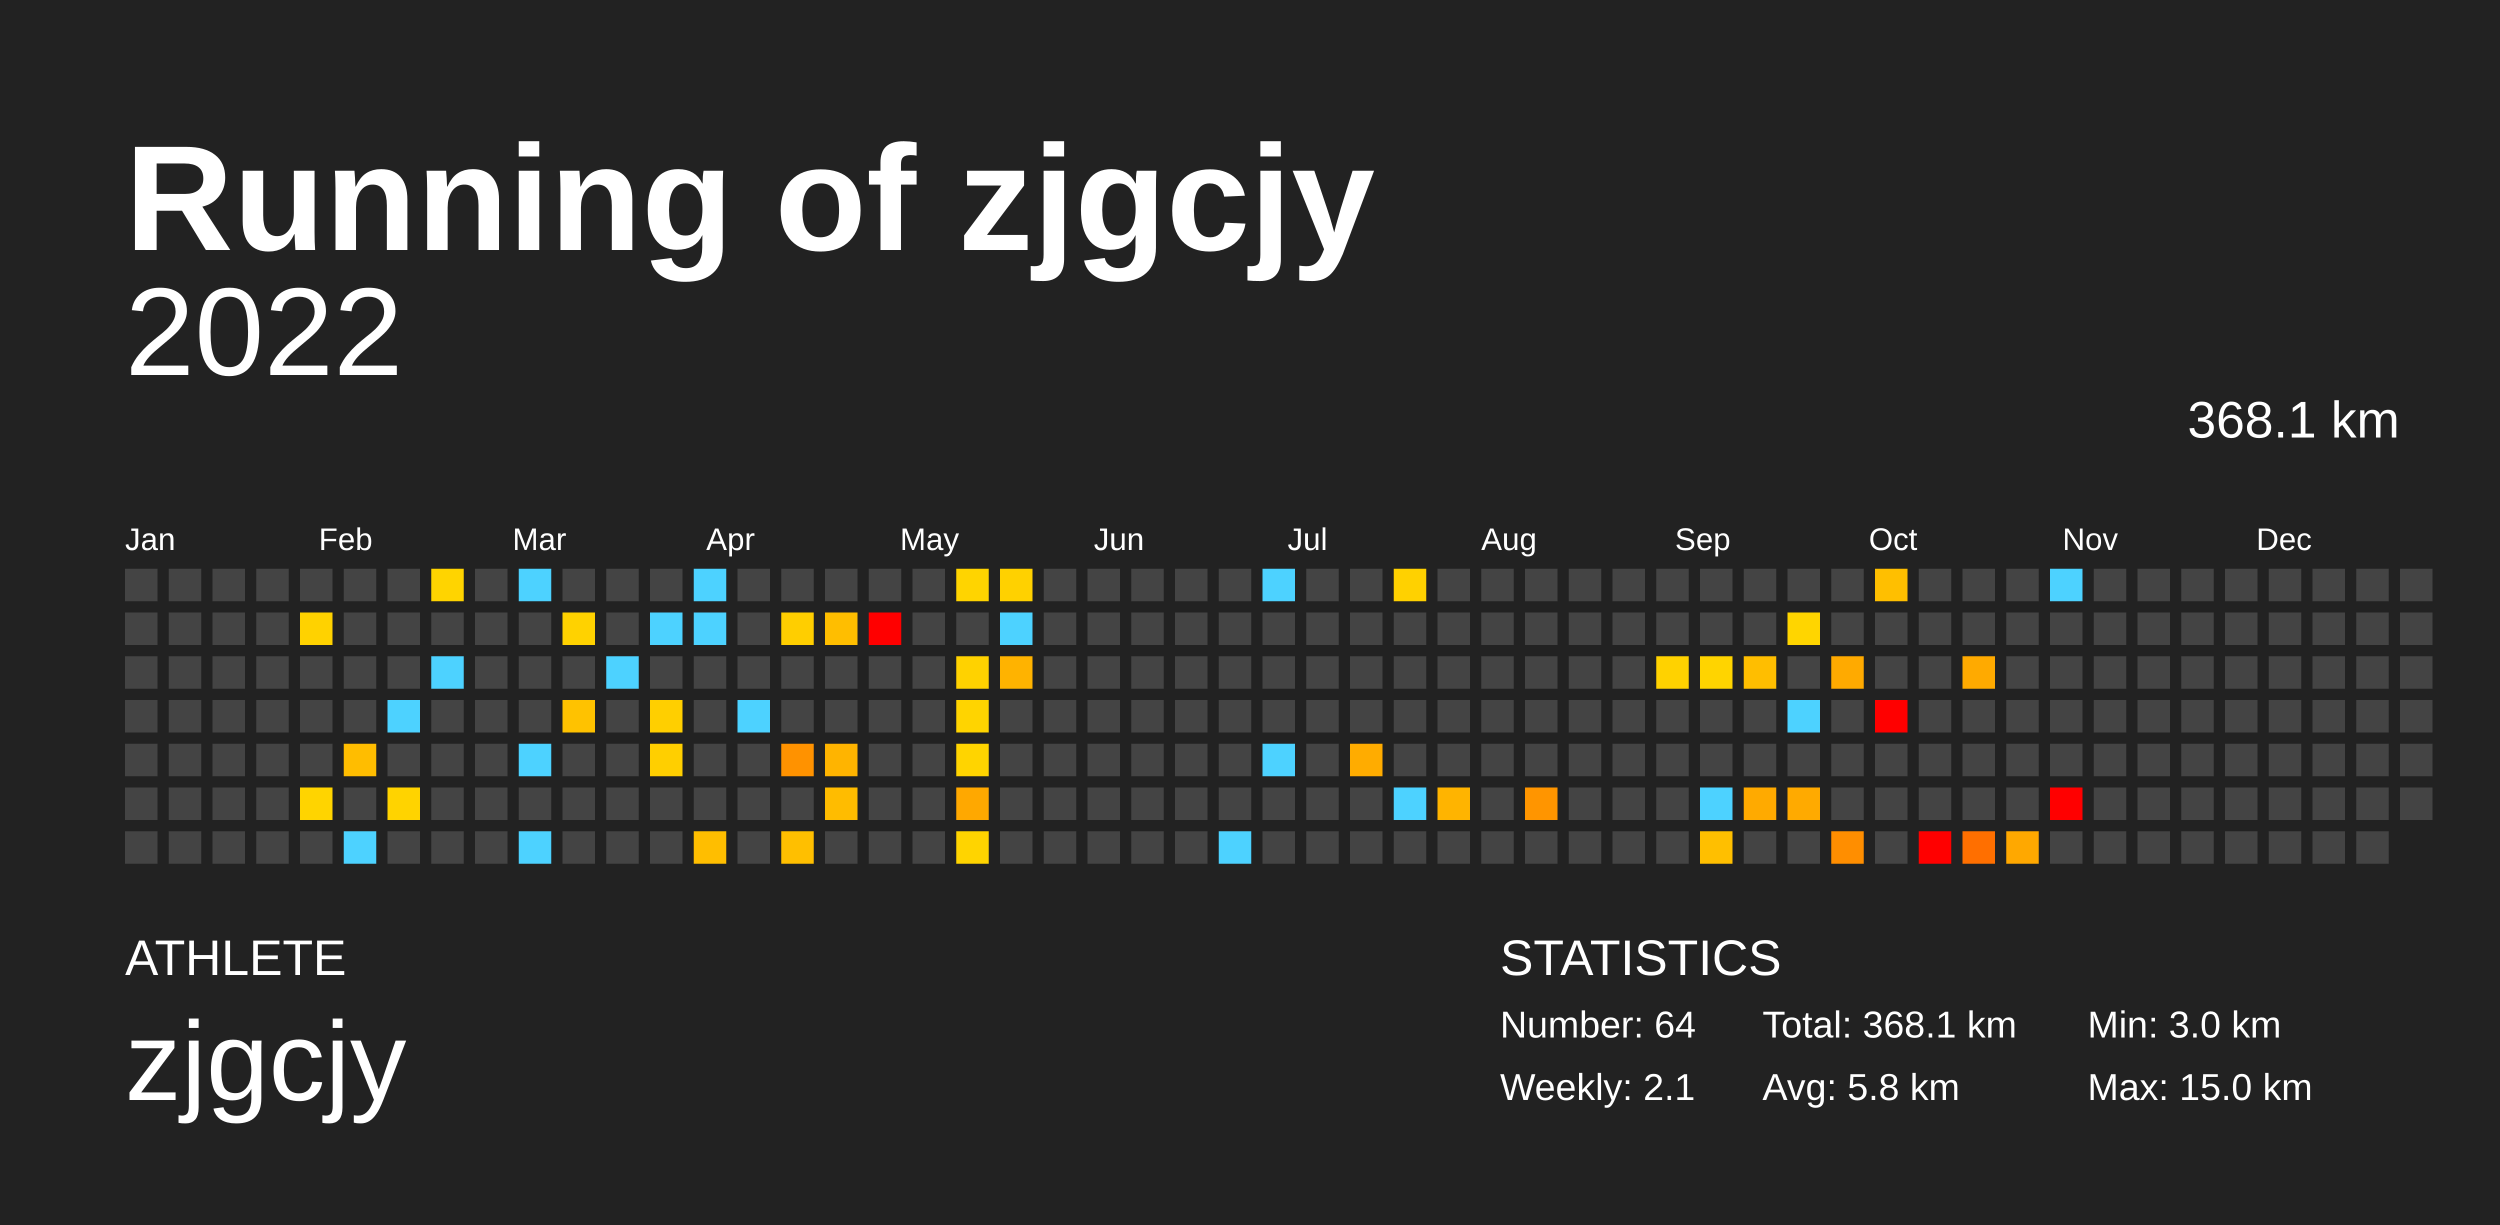
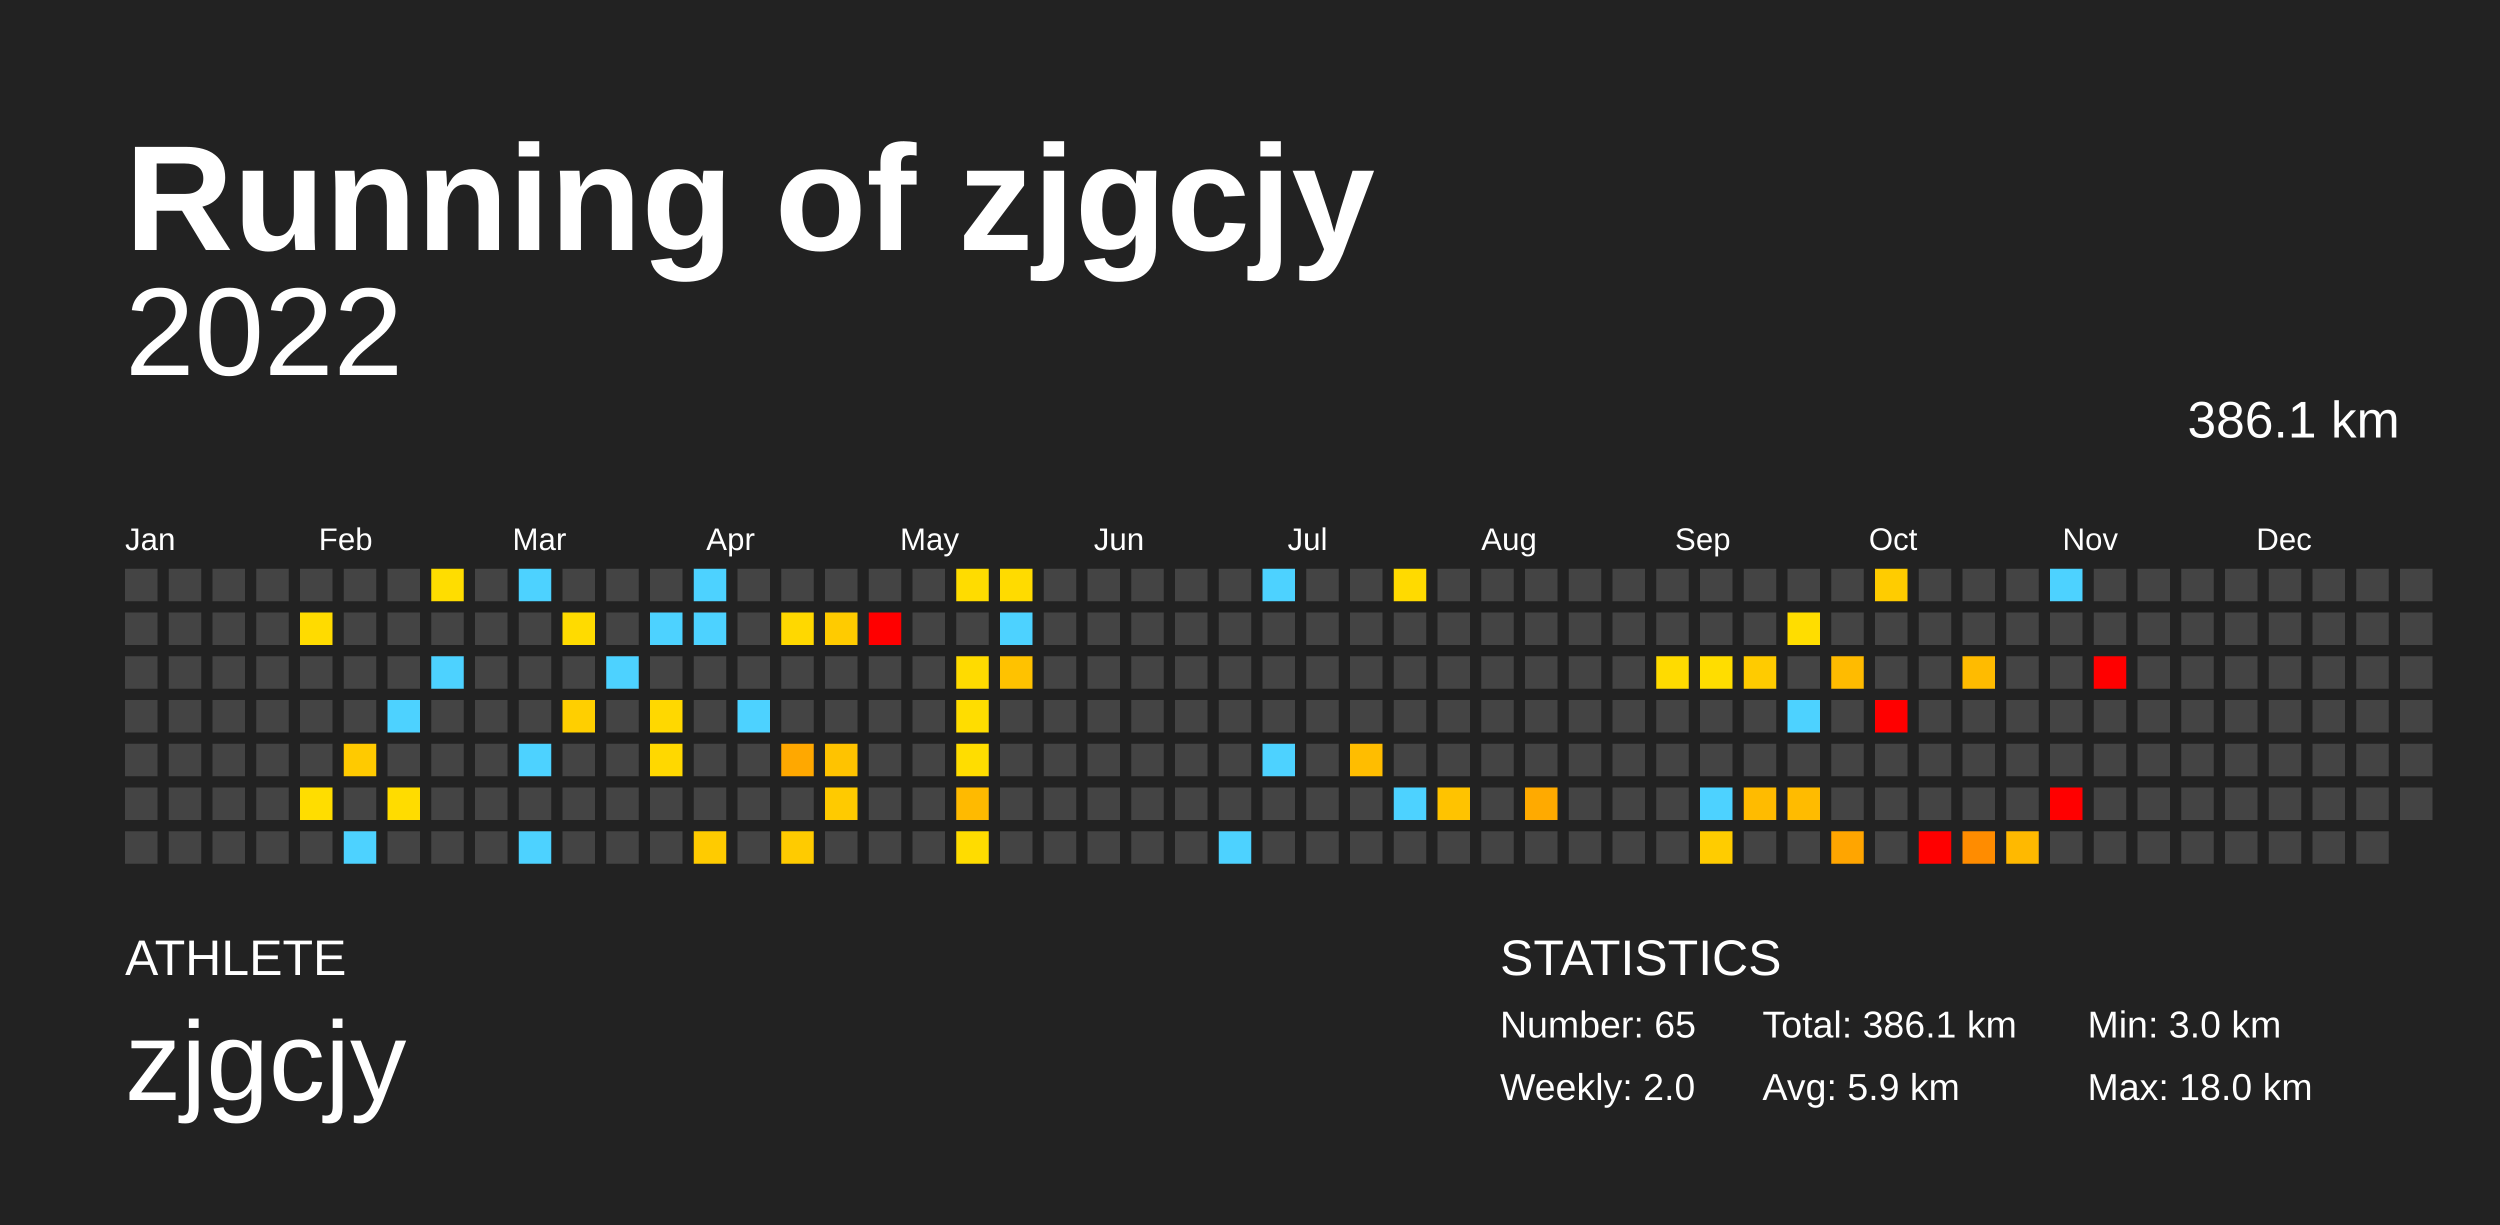
<svg xmlns="http://www.w3.org/2000/svg" baseProfile="full" height="98mm" version="1.1" viewBox="0,0,200,98" width="200mm">
  <defs />
  <rect fill="#222222" height="98" width="200" x="0" y="0" />
  <text fill="#FFFFFF" style="font-size:12px; font-family:Arial; font-weight:bold;" x="10" y="20">Running of zjgcjy</text>
  <text fill="#FFFFFF" style="font-size:4px; font-family:Arial" x="10" y="78">ATHLETE</text>
  <text fill="#FFFFFF" style="font-size:9px; font-family:Arial" x="10" y="88">zjgcjy</text>
  <text fill="#FFFFFF" style="font-size:4px; font-family:Arial" x="120" y="78">STATISTICS</text>
-   <text fill="#FFFFFF" style="font-size:3px; font-family:Arial" x="120" y="83">Number: 64</text>
-   <text fill="#FFFFFF" style="font-size:3px; font-family:Arial" x="120" y="88">Weekly: 2.1</text>
-   <text fill="#FFFFFF" style="font-size:3px; font-family:Arial" x="141" y="83">Total: 368.1 km</text>
-   <text fill="#FFFFFF" style="font-size:3px; font-family:Arial" x="141" y="88">Avg: 5.8 km</text>
+   <text fill="#FFFFFF" style="font-size:3px; font-family:Arial" x="120" y="83">Number: 65</text>
+   <text fill="#FFFFFF" style="font-size:3px; font-family:Arial" x="120" y="88">Weekly: 2.0</text>
+   <text fill="#FFFFFF" style="font-size:3px; font-family:Arial" x="141" y="83">Total: 386.1 km</text>
+   <text fill="#FFFFFF" style="font-size:3px; font-family:Arial" x="141" y="88">Avg: 5.9 km</text>
  <text fill="#FFFFFF" style="font-size:3px; font-family:Arial" x="167" y="83">Min: 3.0 km</text>
-   <text fill="#FFFFFF" style="font-size:3px; font-family:Arial" x="167" y="88">Max: 15.0 km</text>
+   <text fill="#FFFFFF" style="font-size:3px; font-family:Arial" x="167" y="88">Max: 18.0 km</text>
  <text alignment-baseline="hanging" fill="#FFFFFF" style="font-size:10.0px; font-family:Arial;" x="10" y="30">2022</text>
-   <text alignment-baseline="hanging" fill="#FFFFFF" style="font-size:4.125px; font-family:Arial;" x="175" y="35">368.1 km</text>
+   <text alignment-baseline="hanging" fill="#FFFFFF" style="font-size:4.125px; font-family:Arial;" x="175" y="35">386.1 km</text>
  <text fill="#FFFFFF" style="font-size:2.5px; font-family:Arial" x="10.0" y="44">Jan</text>
  <text fill="#FFFFFF" style="font-size:2.5px; font-family:Arial" x="25.5" y="44">Feb</text>
  <text fill="#FFFFFF" style="font-size:2.5px; font-family:Arial" x="41.0" y="44">Mar</text>
  <text fill="#FFFFFF" style="font-size:2.5px; font-family:Arial" x="56.5" y="44">Apr</text>
  <text fill="#FFFFFF" style="font-size:2.5px; font-family:Arial" x="72.0" y="44">May</text>
  <text fill="#FFFFFF" style="font-size:2.5px; font-family:Arial" x="87.5" y="44">Jun</text>
  <text fill="#FFFFFF" style="font-size:2.5px; font-family:Arial" x="103.0" y="44">Jul</text>
  <text fill="#FFFFFF" style="font-size:2.5px; font-family:Arial" x="118.5" y="44">Aug</text>
  <text fill="#FFFFFF" style="font-size:2.5px; font-family:Arial" x="134.0" y="44">Sep</text>
  <text fill="#FFFFFF" style="font-size:2.5px; font-family:Arial" x="149.5" y="44">Oct</text>
  <text fill="#FFFFFF" style="font-size:2.5px; font-family:Arial" x="165.0" y="44">Nov</text>
  <text fill="#FFFFFF" style="font-size:2.5px; font-family:Arial" x="180.5" y="44">Dec</text>
  <rect fill="#444444" height="2.6" width="2.6" x="10.0" y="45.5" />
  <rect fill="#444444" height="2.6" width="2.6" x="10.0" y="49.0" />
  <rect fill="#444444" height="2.6" width="2.6" x="10.0" y="52.5" />
  <rect fill="#444444" height="2.6" width="2.6" x="10.0" y="56.0" />
  <rect fill="#444444" height="2.6" width="2.6" x="10.0" y="59.5" />
  <rect fill="#444444" height="2.6" width="2.6" x="10.0" y="63.0" />
  <rect fill="#444444" height="2.6" width="2.6" x="10.0" y="66.5" />
  <rect fill="#444444" height="2.6" width="2.6" x="13.5" y="45.5" />
  <rect fill="#444444" height="2.6" width="2.6" x="13.5" y="49.0" />
  <rect fill="#444444" height="2.6" width="2.6" x="13.5" y="52.5" />
  <rect fill="#444444" height="2.6" width="2.6" x="13.5" y="56.0" />
  <rect fill="#444444" height="2.6" width="2.6" x="13.5" y="59.5" />
  <rect fill="#444444" height="2.6" width="2.6" x="13.5" y="63.0" />
  <rect fill="#444444" height="2.6" width="2.6" x="13.5" y="66.5" />
  <rect fill="#444444" height="2.6" width="2.6" x="17.0" y="45.5" />
  <rect fill="#444444" height="2.6" width="2.6" x="17.0" y="49.0" />
  <rect fill="#444444" height="2.6" width="2.6" x="17.0" y="52.5" />
  <rect fill="#444444" height="2.6" width="2.6" x="17.0" y="56.0" />
  <rect fill="#444444" height="2.6" width="2.6" x="17.0" y="59.5" />
  <rect fill="#444444" height="2.6" width="2.6" x="17.0" y="63.0" />
  <rect fill="#444444" height="2.6" width="2.6" x="17.0" y="66.5" />
  <rect fill="#444444" height="2.6" width="2.6" x="20.5" y="45.5" />
  <rect fill="#444444" height="2.6" width="2.6" x="20.5" y="49.0" />
  <rect fill="#444444" height="2.6" width="2.6" x="20.5" y="52.5" />
  <rect fill="#444444" height="2.6" width="2.6" x="20.5" y="56.0" />
  <rect fill="#444444" height="2.6" width="2.6" x="20.5" y="59.5" />
  <rect fill="#444444" height="2.6" width="2.6" x="20.5" y="63.0" />
  <rect fill="#444444" height="2.6" width="2.6" x="20.5" y="66.5" />
  <rect fill="#444444" height="2.6" width="2.6" x="24.0" y="45.5" />
-   <rect fill="#ffd200" height="2.6" width="2.6" x="24.0" y="49.0" />
+   <rect fill="#ffdb00" height="2.6" width="2.6" x="24.0" y="49.0" />
  <rect fill="#444444" height="2.6" width="2.6" x="24.0" y="52.5" />
  <rect fill="#444444" height="2.6" width="2.6" x="24.0" y="56.0" />
  <rect fill="#444444" height="2.6" width="2.6" x="24.0" y="59.5" />
-   <rect fill="#ffd400" height="2.6" width="2.6" x="24.0" y="63.0" />
+   <rect fill="#ffdd00" height="2.6" width="2.6" x="24.0" y="63.0" />
  <rect fill="#444444" height="2.6" width="2.6" x="24.0" y="66.5" />
  <rect fill="#444444" height="2.6" width="2.6" x="27.5" y="45.5" />
  <rect fill="#444444" height="2.6" width="2.6" x="27.5" y="49.0" />
  <rect fill="#444444" height="2.6" width="2.6" x="27.5" y="52.5" />
  <rect fill="#444444" height="2.6" width="2.6" x="27.5" y="56.0" />
-   <rect fill="#ffbd00" height="2.6" width="2.6" x="27.5" y="59.5" />
+   <rect fill="#ffca00" height="2.6" width="2.6" x="27.5" y="59.5" />
  <rect fill="#444444" height="2.6" width="2.6" x="27.5" y="63.0" />
  <rect fill="#4dd2ff" height="2.6" width="2.6" x="27.5" y="66.5" />
  <rect fill="#444444" height="2.6" width="2.6" x="31.0" y="45.5" />
  <rect fill="#444444" height="2.6" width="2.6" x="31.0" y="49.0" />
  <rect fill="#444444" height="2.6" width="2.6" x="31.0" y="52.5" />
  <rect fill="#4dd2ff" height="2.6" width="2.6" x="31.0" y="56.0" />
  <rect fill="#444444" height="2.6" width="2.6" x="31.0" y="59.5" />
-   <rect fill="#ffd300" height="2.6" width="2.6" x="31.0" y="63.0" />
+   <rect fill="#ffdc00" height="2.6" width="2.6" x="31.0" y="63.0" />
  <rect fill="#444444" height="2.6" width="2.6" x="31.0" y="66.5" />
-   <rect fill="#ffd400" height="2.6" width="2.6" x="34.5" y="45.5" />
+   <rect fill="#ffdd00" height="2.6" width="2.6" x="34.5" y="45.5" />
  <rect fill="#444444" height="2.6" width="2.6" x="34.5" y="49.0" />
  <rect fill="#4dd2ff" height="2.6" width="2.6" x="34.5" y="52.5" />
  <rect fill="#444444" height="2.6" width="2.6" x="34.5" y="56.0" />
  <rect fill="#444444" height="2.6" width="2.6" x="34.5" y="59.5" />
  <rect fill="#444444" height="2.6" width="2.6" x="34.5" y="63.0" />
  <rect fill="#444444" height="2.6" width="2.6" x="34.5" y="66.5" />
  <rect fill="#444444" height="2.6" width="2.6" x="38.0" y="45.5" />
  <rect fill="#444444" height="2.6" width="2.6" x="38.0" y="49.0" />
  <rect fill="#444444" height="2.6" width="2.6" x="38.0" y="52.5" />
  <rect fill="#444444" height="2.6" width="2.6" x="38.0" y="56.0" />
  <rect fill="#444444" height="2.6" width="2.6" x="38.0" y="59.5" />
  <rect fill="#444444" height="2.6" width="2.6" x="38.0" y="63.0" />
  <rect fill="#444444" height="2.6" width="2.6" x="38.0" y="66.5" />
  <rect fill="#4dd2ff" height="2.6" width="2.6" x="41.5" y="45.5" />
  <rect fill="#444444" height="2.6" width="2.6" x="41.5" y="49.0" />
  <rect fill="#444444" height="2.6" width="2.6" x="41.5" y="52.5" />
  <rect fill="#444444" height="2.6" width="2.6" x="41.5" y="56.0" />
  <rect fill="#4dd2ff" height="2.6" width="2.6" x="41.5" y="59.5" />
  <rect fill="#444444" height="2.6" width="2.6" x="41.5" y="63.0" />
  <rect fill="#4dd2ff" height="2.6" width="2.6" x="41.5" y="66.5" />
  <rect fill="#444444" height="2.6" width="2.6" x="45.0" y="45.5" />
-   <rect fill="#ffd200" height="2.6" width="2.6" x="45.0" y="49.0" />
+   <rect fill="#ffdb00" height="2.6" width="2.6" x="45.0" y="49.0" />
  <rect fill="#444444" height="2.6" width="2.6" x="45.0" y="52.5" />
-   <rect fill="#ffc200" height="2.6" width="2.6" x="45.0" y="56.0" />
+   <rect fill="#ffcf00" height="2.6" width="2.6" x="45.0" y="56.0" />
  <rect fill="#444444" height="2.6" width="2.6" x="45.0" y="59.5" />
  <rect fill="#444444" height="2.6" width="2.6" x="45.0" y="63.0" />
  <rect fill="#444444" height="2.6" width="2.6" x="45.0" y="66.5" />
  <rect fill="#444444" height="2.6" width="2.6" x="48.5" y="45.5" />
  <rect fill="#444444" height="2.6" width="2.6" x="48.5" y="49.0" />
  <rect fill="#4dd2ff" height="2.6" width="2.6" x="48.5" y="52.5" />
  <rect fill="#444444" height="2.6" width="2.6" x="48.5" y="56.0" />
  <rect fill="#444444" height="2.6" width="2.6" x="48.5" y="59.5" />
  <rect fill="#444444" height="2.6" width="2.6" x="48.5" y="63.0" />
  <rect fill="#444444" height="2.6" width="2.6" x="48.5" y="66.5" />
  <rect fill="#444444" height="2.6" width="2.6" x="52.0" y="45.5" />
  <rect fill="#4dd2ff" height="2.6" width="2.6" x="52.0" y="49.0" />
  <rect fill="#444444" height="2.6" width="2.6" x="52.0" y="52.5" />
-   <rect fill="#ffcf00" height="2.6" width="2.6" x="52.0" y="56.0" />
-   <rect fill="#ffcf00" height="2.6" width="2.6" x="52.0" y="59.5" />
+   <rect fill="#ffd800" height="2.6" width="2.6" x="52.0" y="56.0" />
+   <rect fill="#ffd800" height="2.6" width="2.6" x="52.0" y="59.5" />
  <rect fill="#444444" height="2.6" width="2.6" x="52.0" y="63.0" />
  <rect fill="#444444" height="2.6" width="2.6" x="52.0" y="66.5" />
  <rect fill="#4dd2ff" height="2.6" width="2.6" x="55.5" y="45.5" />
  <rect fill="#4dd2ff" height="2.6" width="2.6" x="55.5" y="49.0" />
  <rect fill="#444444" height="2.6" width="2.6" x="55.5" y="52.5" />
  <rect fill="#444444" height="2.6" width="2.6" x="55.5" y="56.0" />
  <rect fill="#444444" height="2.6" width="2.6" x="55.5" y="59.5" />
  <rect fill="#444444" height="2.6" width="2.6" x="55.5" y="63.0" />
-   <rect fill="#ffbe00" height="2.6" width="2.6" x="55.5" y="66.5" />
+   <rect fill="#ffcb00" height="2.6" width="2.6" x="55.5" y="66.5" />
  <rect fill="#444444" height="2.6" width="2.6" x="59.0" y="45.5" />
  <rect fill="#444444" height="2.6" width="2.6" x="59.0" y="49.0" />
  <rect fill="#444444" height="2.6" width="2.6" x="59.0" y="52.5" />
  <rect fill="#4dd2ff" height="2.6" width="2.6" x="59.0" y="56.0" />
  <rect fill="#444444" height="2.6" width="2.6" x="59.0" y="59.5" />
  <rect fill="#444444" height="2.6" width="2.6" x="59.0" y="63.0" />
  <rect fill="#444444" height="2.6" width="2.6" x="59.0" y="66.5" />
  <rect fill="#444444" height="2.6" width="2.6" x="62.5" y="45.5" />
-   <rect fill="#ffce00" height="2.6" width="2.6" x="62.5" y="49.0" />
+   <rect fill="#ffd800" height="2.6" width="2.6" x="62.5" y="49.0" />
  <rect fill="#444444" height="2.6" width="2.6" x="62.5" y="52.5" />
  <rect fill="#444444" height="2.6" width="2.6" x="62.5" y="56.0" />
-   <rect fill="#ff9200" height="2.6" width="2.6" x="62.5" y="59.5" />
+   <rect fill="#ffa800" height="2.6" width="2.6" x="62.5" y="59.5" />
  <rect fill="#444444" height="2.6" width="2.6" x="62.5" y="63.0" />
-   <rect fill="#ffbf00" height="2.6" width="2.6" x="62.5" y="66.5" />
+   <rect fill="#ffcb00" height="2.6" width="2.6" x="62.5" y="66.5" />
  <rect fill="#444444" height="2.6" width="2.6" x="66.0" y="45.5" />
-   <rect fill="#ffbe00" height="2.6" width="2.6" x="66.0" y="49.0" />
+   <rect fill="#ffcb00" height="2.6" width="2.6" x="66.0" y="49.0" />
  <rect fill="#444444" height="2.6" width="2.6" x="66.0" y="52.5" />
  <rect fill="#444444" height="2.6" width="2.6" x="66.0" y="56.0" />
-   <rect fill="#ffb400" height="2.6" width="2.6" x="66.0" y="59.5" />
-   <rect fill="#ffbc00" height="2.6" width="2.6" x="66.0" y="63.0" />
+   <rect fill="#ffc300" height="2.6" width="2.6" x="66.0" y="59.5" />
+   <rect fill="#ffca00" height="2.6" width="2.6" x="66.0" y="63.0" />
  <rect fill="#444444" height="2.6" width="2.6" x="66.0" y="66.5" />
  <rect fill="#444444" height="2.6" width="2.6" x="69.5" y="45.5" />
  <rect fill="red" height="2.6" width="2.6" x="69.5" y="49.0" />
  <rect fill="#444444" height="2.6" width="2.6" x="69.5" y="52.5" />
  <rect fill="#444444" height="2.6" width="2.6" x="69.5" y="56.0" />
  <rect fill="#444444" height="2.6" width="2.6" x="69.5" y="59.5" />
  <rect fill="#444444" height="2.6" width="2.6" x="69.5" y="63.0" />
  <rect fill="#444444" height="2.6" width="2.6" x="69.5" y="66.5" />
  <rect fill="#444444" height="2.6" width="2.6" x="73.0" y="45.5" />
  <rect fill="#444444" height="2.6" width="2.6" x="73.0" y="49.0" />
  <rect fill="#444444" height="2.6" width="2.6" x="73.0" y="52.5" />
  <rect fill="#444444" height="2.6" width="2.6" x="73.0" y="56.0" />
  <rect fill="#444444" height="2.6" width="2.6" x="73.0" y="59.5" />
  <rect fill="#444444" height="2.6" width="2.6" x="73.0" y="63.0" />
  <rect fill="#444444" height="2.6" width="2.6" x="73.0" y="66.5" />
-   <rect fill="#ffd400" height="2.6" width="2.6" x="76.5" y="45.5" />
+   <rect fill="#ffdc00" height="2.6" width="2.6" x="76.5" y="45.5" />
  <rect fill="#444444" height="2.6" width="2.6" x="76.5" y="49.0" />
-   <rect fill="#ffd200" height="2.6" width="2.6" x="76.5" y="52.5" />
-   <rect fill="#ffd400" height="2.6" width="2.6" x="76.5" y="56.0" />
-   <rect fill="#ffd400" height="2.6" width="2.6" x="76.5" y="59.5" />
-   <rect fill="#ffa800" height="2.6" width="2.6" x="76.5" y="63.0" />
-   <rect fill="#ffd400" height="2.6" width="2.6" x="76.5" y="66.5" />
-   <rect fill="#ffd100" height="2.6" width="2.6" x="80.0" y="45.5" />
+   <rect fill="#ffdb00" height="2.6" width="2.6" x="76.5" y="52.5" />
+   <rect fill="#ffdd00" height="2.6" width="2.6" x="76.5" y="56.0" />
+   <rect fill="#ffdd00" height="2.6" width="2.6" x="76.5" y="59.5" />
+   <rect fill="#ffba00" height="2.6" width="2.6" x="76.5" y="63.0" />
+   <rect fill="#ffdc00" height="2.6" width="2.6" x="76.5" y="66.5" />
+   <rect fill="#ffdb00" height="2.6" width="2.6" x="80.0" y="45.5" />
  <rect fill="#4dd2ff" height="2.6" width="2.6" x="80.0" y="49.0" />
-   <rect fill="#ffb300" height="2.6" width="2.6" x="80.0" y="52.5" />
+   <rect fill="#ffc200" height="2.6" width="2.6" x="80.0" y="52.5" />
  <rect fill="#444444" height="2.6" width="2.6" x="80.0" y="56.0" />
  <rect fill="#444444" height="2.6" width="2.6" x="80.0" y="59.5" />
  <rect fill="#444444" height="2.6" width="2.6" x="80.0" y="63.0" />
  <rect fill="#444444" height="2.6" width="2.6" x="80.0" y="66.5" />
  <rect fill="#444444" height="2.6" width="2.6" x="83.5" y="45.5" />
  <rect fill="#444444" height="2.6" width="2.6" x="83.5" y="49.0" />
  <rect fill="#444444" height="2.6" width="2.6" x="83.5" y="52.5" />
  <rect fill="#444444" height="2.6" width="2.6" x="83.5" y="56.0" />
  <rect fill="#444444" height="2.6" width="2.6" x="83.5" y="59.5" />
  <rect fill="#444444" height="2.6" width="2.6" x="83.5" y="63.0" />
  <rect fill="#444444" height="2.6" width="2.6" x="83.5" y="66.5" />
  <rect fill="#444444" height="2.6" width="2.6" x="87.0" y="45.5" />
  <rect fill="#444444" height="2.6" width="2.6" x="87.0" y="49.0" />
  <rect fill="#444444" height="2.6" width="2.6" x="87.0" y="52.5" />
  <rect fill="#444444" height="2.6" width="2.6" x="87.0" y="56.0" />
  <rect fill="#444444" height="2.6" width="2.6" x="87.0" y="59.5" />
  <rect fill="#444444" height="2.6" width="2.6" x="87.0" y="63.0" />
  <rect fill="#444444" height="2.6" width="2.6" x="87.0" y="66.5" />
  <rect fill="#444444" height="2.6" width="2.6" x="90.5" y="45.5" />
  <rect fill="#444444" height="2.6" width="2.6" x="90.5" y="49.0" />
  <rect fill="#444444" height="2.6" width="2.6" x="90.5" y="52.5" />
  <rect fill="#444444" height="2.6" width="2.6" x="90.5" y="56.0" />
  <rect fill="#444444" height="2.6" width="2.6" x="90.5" y="59.5" />
  <rect fill="#444444" height="2.6" width="2.6" x="90.5" y="63.0" />
  <rect fill="#444444" height="2.6" width="2.6" x="90.5" y="66.5" />
  <rect fill="#444444" height="2.6" width="2.6" x="94.0" y="45.5" />
  <rect fill="#444444" height="2.6" width="2.6" x="94.0" y="49.0" />
  <rect fill="#444444" height="2.6" width="2.6" x="94.0" y="52.5" />
  <rect fill="#444444" height="2.6" width="2.6" x="94.0" y="56.0" />
  <rect fill="#444444" height="2.6" width="2.6" x="94.0" y="59.5" />
  <rect fill="#444444" height="2.6" width="2.6" x="94.0" y="63.0" />
  <rect fill="#444444" height="2.6" width="2.6" x="94.0" y="66.5" />
  <rect fill="#444444" height="2.6" width="2.6" x="97.5" y="45.5" />
  <rect fill="#444444" height="2.6" width="2.6" x="97.5" y="49.0" />
  <rect fill="#444444" height="2.6" width="2.6" x="97.5" y="52.5" />
  <rect fill="#444444" height="2.6" width="2.6" x="97.5" y="56.0" />
  <rect fill="#444444" height="2.6" width="2.6" x="97.5" y="59.5" />
  <rect fill="#444444" height="2.6" width="2.6" x="97.5" y="63.0" />
  <rect fill="#4dd2ff" height="2.6" width="2.6" x="97.5" y="66.5" />
  <rect fill="#4dd2ff" height="2.6" width="2.6" x="101.0" y="45.5" />
  <rect fill="#444444" height="2.6" width="2.6" x="101.0" y="49.0" />
  <rect fill="#444444" height="2.6" width="2.6" x="101.0" y="52.5" />
  <rect fill="#444444" height="2.6" width="2.6" x="101.0" y="56.0" />
  <rect fill="#4dd2ff" height="2.6" width="2.6" x="101.0" y="59.5" />
  <rect fill="#444444" height="2.6" width="2.6" x="101.0" y="63.0" />
  <rect fill="#444444" height="2.6" width="2.6" x="101.0" y="66.5" />
  <rect fill="#444444" height="2.6" width="2.6" x="104.5" y="45.5" />
  <rect fill="#444444" height="2.6" width="2.6" x="104.5" y="49.0" />
  <rect fill="#444444" height="2.6" width="2.6" x="104.5" y="52.5" />
  <rect fill="#444444" height="2.6" width="2.6" x="104.5" y="56.0" />
  <rect fill="#444444" height="2.6" width="2.6" x="104.5" y="59.5" />
  <rect fill="#444444" height="2.6" width="2.6" x="104.5" y="63.0" />
  <rect fill="#444444" height="2.6" width="2.6" x="104.5" y="66.5" />
  <rect fill="#444444" height="2.6" width="2.6" x="108.0" y="45.5" />
  <rect fill="#444444" height="2.6" width="2.6" x="108.0" y="49.0" />
  <rect fill="#444444" height="2.6" width="2.6" x="108.0" y="52.5" />
  <rect fill="#444444" height="2.6" width="2.6" x="108.0" y="56.0" />
-   <rect fill="#ffac00" height="2.6" width="2.6" x="108.0" y="59.5" />
+   <rect fill="#ffbd00" height="2.6" width="2.6" x="108.0" y="59.5" />
  <rect fill="#444444" height="2.6" width="2.6" x="108.0" y="63.0" />
  <rect fill="#444444" height="2.6" width="2.6" x="108.0" y="66.5" />
-   <rect fill="#ffd100" height="2.6" width="2.6" x="111.5" y="45.5" />
+   <rect fill="#ffda00" height="2.6" width="2.6" x="111.5" y="45.5" />
  <rect fill="#444444" height="2.6" width="2.6" x="111.5" y="49.0" />
  <rect fill="#444444" height="2.6" width="2.6" x="111.5" y="52.5" />
  <rect fill="#444444" height="2.6" width="2.6" x="111.5" y="56.0" />
  <rect fill="#444444" height="2.6" width="2.6" x="111.5" y="59.5" />
  <rect fill="#4dd2ff" height="2.6" width="2.6" x="111.5" y="63.0" />
  <rect fill="#444444" height="2.6" width="2.6" x="111.5" y="66.5" />
  <rect fill="#444444" height="2.6" width="2.6" x="115.0" y="45.5" />
  <rect fill="#444444" height="2.6" width="2.6" x="115.0" y="49.0" />
  <rect fill="#444444" height="2.6" width="2.6" x="115.0" y="52.5" />
  <rect fill="#444444" height="2.6" width="2.6" x="115.0" y="56.0" />
  <rect fill="#444444" height="2.6" width="2.6" x="115.0" y="59.5" />
-   <rect fill="#ffb400" height="2.6" width="2.6" x="115.0" y="63.0" />
+   <rect fill="#ffc300" height="2.6" width="2.6" x="115.0" y="63.0" />
  <rect fill="#444444" height="2.6" width="2.6" x="115.0" y="66.5" />
  <rect fill="#444444" height="2.6" width="2.6" x="118.5" y="45.5" />
  <rect fill="#444444" height="2.6" width="2.6" x="118.5" y="49.0" />
  <rect fill="#444444" height="2.6" width="2.6" x="118.5" y="52.5" />
  <rect fill="#444444" height="2.6" width="2.6" x="118.5" y="56.0" />
  <rect fill="#444444" height="2.6" width="2.6" x="118.5" y="59.5" />
  <rect fill="#444444" height="2.6" width="2.6" x="118.5" y="63.0" />
  <rect fill="#444444" height="2.6" width="2.6" x="118.5" y="66.5" />
  <rect fill="#444444" height="2.6" width="2.6" x="122.0" y="45.5" />
  <rect fill="#444444" height="2.6" width="2.6" x="122.0" y="49.0" />
  <rect fill="#444444" height="2.6" width="2.6" x="122.0" y="52.5" />
  <rect fill="#444444" height="2.6" width="2.6" x="122.0" y="56.0" />
  <rect fill="#444444" height="2.6" width="2.6" x="122.0" y="59.5" />
-   <rect fill="#ff9500" height="2.6" width="2.6" x="122.0" y="63.0" />
+   <rect fill="#ffaa00" height="2.6" width="2.6" x="122.0" y="63.0" />
  <rect fill="#444444" height="2.6" width="2.6" x="122.0" y="66.5" />
  <rect fill="#444444" height="2.6" width="2.6" x="125.5" y="45.5" />
  <rect fill="#444444" height="2.6" width="2.6" x="125.5" y="49.0" />
  <rect fill="#444444" height="2.6" width="2.6" x="125.5" y="52.5" />
  <rect fill="#444444" height="2.6" width="2.6" x="125.5" y="56.0" />
  <rect fill="#444444" height="2.6" width="2.6" x="125.5" y="59.5" />
  <rect fill="#444444" height="2.6" width="2.6" x="125.5" y="63.0" />
  <rect fill="#444444" height="2.6" width="2.6" x="125.5" y="66.5" />
  <rect fill="#444444" height="2.6" width="2.6" x="129.0" y="45.5" />
  <rect fill="#444444" height="2.6" width="2.6" x="129.0" y="49.0" />
  <rect fill="#444444" height="2.6" width="2.6" x="129.0" y="52.5" />
  <rect fill="#444444" height="2.6" width="2.6" x="129.0" y="56.0" />
  <rect fill="#444444" height="2.6" width="2.6" x="129.0" y="59.5" />
  <rect fill="#444444" height="2.6" width="2.6" x="129.0" y="63.0" />
  <rect fill="#444444" height="2.6" width="2.6" x="129.0" y="66.5" />
  <rect fill="#444444" height="2.6" width="2.6" x="132.5" y="45.5" />
  <rect fill="#444444" height="2.6" width="2.6" x="132.5" y="49.0" />
-   <rect fill="#ffd200" height="2.6" width="2.6" x="132.5" y="52.5" />
+   <rect fill="#ffdb00" height="2.6" width="2.6" x="132.5" y="52.5" />
  <rect fill="#444444" height="2.6" width="2.6" x="132.5" y="56.0" />
  <rect fill="#444444" height="2.6" width="2.6" x="132.5" y="59.5" />
  <rect fill="#444444" height="2.6" width="2.6" x="132.5" y="63.0" />
  <rect fill="#444444" height="2.6" width="2.6" x="132.5" y="66.5" />
  <rect fill="#444444" height="2.6" width="2.6" x="136.0" y="45.5" />
  <rect fill="#444444" height="2.6" width="2.6" x="136.0" y="49.0" />
-   <rect fill="#ffd400" height="2.6" width="2.6" x="136.0" y="52.5" />
+   <rect fill="#ffdd00" height="2.6" width="2.6" x="136.0" y="52.5" />
  <rect fill="#444444" height="2.6" width="2.6" x="136.0" y="56.0" />
  <rect fill="#444444" height="2.6" width="2.6" x="136.0" y="59.5" />
  <rect fill="#4dd2ff" height="2.6" width="2.6" x="136.0" y="63.0" />
-   <rect fill="#ffbf00" height="2.6" width="2.6" x="136.0" y="66.5" />
+   <rect fill="#ffcc00" height="2.6" width="2.6" x="136.0" y="66.5" />
  <rect fill="#444444" height="2.6" width="2.6" x="139.5" y="45.5" />
  <rect fill="#444444" height="2.6" width="2.6" x="139.5" y="49.0" />
-   <rect fill="#ffbe00" height="2.6" width="2.6" x="139.5" y="52.5" />
+   <rect fill="#ffcb00" height="2.6" width="2.6" x="139.5" y="52.5" />
  <rect fill="#444444" height="2.6" width="2.6" x="139.5" y="56.0" />
  <rect fill="#444444" height="2.6" width="2.6" x="139.5" y="59.5" />
-   <rect fill="#ffaa00" height="2.6" width="2.6" x="139.5" y="63.0" />
+   <rect fill="#ffbb00" height="2.6" width="2.6" x="139.5" y="63.0" />
  <rect fill="#444444" height="2.6" width="2.6" x="139.5" y="66.5" />
  <rect fill="#444444" height="2.6" width="2.6" x="143.0" y="45.5" />
-   <rect fill="#ffd500" height="2.6" width="2.6" x="143.0" y="49.0" />
+   <rect fill="#ffdd00" height="2.6" width="2.6" x="143.0" y="49.0" />
  <rect fill="#444444" height="2.6" width="2.6" x="143.0" y="52.5" />
  <rect fill="#4dd2ff" height="2.6" width="2.6" x="143.0" y="56.0" />
  <rect fill="#444444" height="2.6" width="2.6" x="143.0" y="59.5" />
-   <rect fill="#ffaa00" height="2.6" width="2.6" x="143.0" y="63.0" />
+   <rect fill="#ffbb00" height="2.6" width="2.6" x="143.0" y="63.0" />
  <rect fill="#444444" height="2.6" width="2.6" x="143.0" y="66.5" />
  <rect fill="#444444" height="2.6" width="2.6" x="146.5" y="45.5" />
  <rect fill="#444444" height="2.6" width="2.6" x="146.5" y="49.0" />
-   <rect fill="#ffaa00" height="2.6" width="2.6" x="146.5" y="52.5" />
+   <rect fill="#ffbb00" height="2.6" width="2.6" x="146.5" y="52.5" />
  <rect fill="#444444" height="2.6" width="2.6" x="146.5" y="56.0" />
  <rect fill="#444444" height="2.6" width="2.6" x="146.5" y="59.5" />
  <rect fill="#444444" height="2.6" width="2.6" x="146.5" y="63.0" />
-   <rect fill="#ff8e00" height="2.6" width="2.6" x="146.5" y="66.5" />
-   <rect fill="#ffbf00" height="2.6" width="2.6" x="150.0" y="45.5" />
+   <rect fill="#ffa500" height="2.6" width="2.6" x="146.5" y="66.5" />
+   <rect fill="#ffcc00" height="2.6" width="2.6" x="150.0" y="45.5" />
  <rect fill="#444444" height="2.6" width="2.6" x="150.0" y="49.0" />
  <rect fill="#444444" height="2.6" width="2.6" x="150.0" y="52.5" />
  <rect fill="red" height="2.6" width="2.6" x="150.0" y="56.0" />
  <rect fill="#444444" height="2.6" width="2.6" x="150.0" y="59.5" />
  <rect fill="#444444" height="2.6" width="2.6" x="150.0" y="63.0" />
  <rect fill="#444444" height="2.6" width="2.6" x="150.0" y="66.5" />
  <rect fill="#444444" height="2.6" width="2.6" x="153.5" y="45.5" />
  <rect fill="#444444" height="2.6" width="2.6" x="153.5" y="49.0" />
  <rect fill="#444444" height="2.6" width="2.6" x="153.5" y="52.5" />
  <rect fill="#444444" height="2.6" width="2.6" x="153.5" y="56.0" />
  <rect fill="#444444" height="2.6" width="2.6" x="153.5" y="59.5" />
  <rect fill="#444444" height="2.6" width="2.6" x="153.5" y="63.0" />
  <rect fill="red" height="2.6" width="2.6" x="153.5" y="66.5" />
  <rect fill="#444444" height="2.6" width="2.6" x="157.0" y="45.5" />
  <rect fill="#444444" height="2.6" width="2.6" x="157.0" y="49.0" />
-   <rect fill="#ffaa00" height="2.6" width="2.6" x="157.0" y="52.5" />
+   <rect fill="#ffbb00" height="2.6" width="2.6" x="157.0" y="52.5" />
  <rect fill="#444444" height="2.6" width="2.6" x="157.0" y="56.0" />
  <rect fill="#444444" height="2.6" width="2.6" x="157.0" y="59.5" />
  <rect fill="#444444" height="2.6" width="2.6" x="157.0" y="63.0" />
-   <rect fill="#ff6f00" height="2.6" width="2.6" x="157.0" y="66.5" />
+   <rect fill="#ff8c00" height="2.6" width="2.6" x="157.0" y="66.5" />
  <rect fill="#444444" height="2.6" width="2.6" x="160.5" y="45.5" />
  <rect fill="#444444" height="2.6" width="2.6" x="160.5" y="49.0" />
  <rect fill="#444444" height="2.6" width="2.6" x="160.5" y="52.5" />
  <rect fill="#444444" height="2.6" width="2.6" x="160.5" y="56.0" />
  <rect fill="#444444" height="2.6" width="2.6" x="160.5" y="59.5" />
  <rect fill="#444444" height="2.6" width="2.6" x="160.5" y="63.0" />
-   <rect fill="#ffa800" height="2.6" width="2.6" x="160.5" y="66.5" />
+   <rect fill="#ffb900" height="2.6" width="2.6" x="160.5" y="66.5" />
  <rect fill="#4dd2ff" height="2.6" width="2.6" x="164.0" y="45.5" />
  <rect fill="#444444" height="2.6" width="2.6" x="164.0" y="49.0" />
  <rect fill="#444444" height="2.6" width="2.6" x="164.0" y="52.5" />
  <rect fill="#444444" height="2.6" width="2.6" x="164.0" y="56.0" />
  <rect fill="#444444" height="2.6" width="2.6" x="164.0" y="59.5" />
  <rect fill="red" height="2.6" width="2.6" x="164.0" y="63.0" />
  <rect fill="#444444" height="2.6" width="2.6" x="164.0" y="66.5" />
  <rect fill="#444444" height="2.6" width="2.6" x="167.5" y="45.5" />
  <rect fill="#444444" height="2.6" width="2.6" x="167.5" y="49.0" />
-   <rect fill="#444444" height="2.6" width="2.6" x="167.5" y="52.5" />
+   <rect fill="red" height="2.6" width="2.6" x="167.5" y="52.5" />
  <rect fill="#444444" height="2.6" width="2.6" x="167.5" y="56.0" />
  <rect fill="#444444" height="2.6" width="2.6" x="167.5" y="59.5" />
  <rect fill="#444444" height="2.6" width="2.6" x="167.5" y="63.0" />
  <rect fill="#444444" height="2.6" width="2.6" x="167.5" y="66.5" />
  <rect fill="#444444" height="2.6" width="2.6" x="171.0" y="45.5" />
  <rect fill="#444444" height="2.6" width="2.6" x="171.0" y="49.0" />
  <rect fill="#444444" height="2.6" width="2.6" x="171.0" y="52.5" />
  <rect fill="#444444" height="2.6" width="2.6" x="171.0" y="56.0" />
  <rect fill="#444444" height="2.6" width="2.6" x="171.0" y="59.5" />
  <rect fill="#444444" height="2.6" width="2.6" x="171.0" y="63.0" />
  <rect fill="#444444" height="2.6" width="2.6" x="171.0" y="66.5" />
  <rect fill="#444444" height="2.6" width="2.6" x="174.5" y="45.5" />
  <rect fill="#444444" height="2.6" width="2.6" x="174.5" y="49.0" />
  <rect fill="#444444" height="2.6" width="2.6" x="174.5" y="52.5" />
  <rect fill="#444444" height="2.6" width="2.6" x="174.5" y="56.0" />
  <rect fill="#444444" height="2.6" width="2.6" x="174.5" y="59.5" />
  <rect fill="#444444" height="2.6" width="2.6" x="174.5" y="63.0" />
  <rect fill="#444444" height="2.6" width="2.6" x="174.5" y="66.5" />
  <rect fill="#444444" height="2.6" width="2.6" x="178.0" y="45.5" />
  <rect fill="#444444" height="2.6" width="2.6" x="178.0" y="49.0" />
  <rect fill="#444444" height="2.6" width="2.6" x="178.0" y="52.5" />
  <rect fill="#444444" height="2.6" width="2.6" x="178.0" y="56.0" />
  <rect fill="#444444" height="2.6" width="2.6" x="178.0" y="59.5" />
  <rect fill="#444444" height="2.6" width="2.6" x="178.0" y="63.0" />
  <rect fill="#444444" height="2.6" width="2.6" x="178.0" y="66.5" />
  <rect fill="#444444" height="2.6" width="2.6" x="181.5" y="45.5" />
  <rect fill="#444444" height="2.6" width="2.6" x="181.5" y="49.0" />
  <rect fill="#444444" height="2.6" width="2.6" x="181.5" y="52.5" />
  <rect fill="#444444" height="2.6" width="2.6" x="181.5" y="56.0" />
  <rect fill="#444444" height="2.6" width="2.6" x="181.5" y="59.5" />
  <rect fill="#444444" height="2.6" width="2.6" x="181.5" y="63.0" />
  <rect fill="#444444" height="2.6" width="2.6" x="181.5" y="66.5" />
  <rect fill="#444444" height="2.6" width="2.6" x="185.0" y="45.5" />
  <rect fill="#444444" height="2.6" width="2.6" x="185.0" y="49.0" />
  <rect fill="#444444" height="2.6" width="2.6" x="185.0" y="52.5" />
  <rect fill="#444444" height="2.6" width="2.6" x="185.0" y="56.0" />
  <rect fill="#444444" height="2.6" width="2.6" x="185.0" y="59.5" />
  <rect fill="#444444" height="2.6" width="2.6" x="185.0" y="63.0" />
  <rect fill="#444444" height="2.6" width="2.6" x="185.0" y="66.5" />
  <rect fill="#444444" height="2.6" width="2.6" x="188.5" y="45.5" />
  <rect fill="#444444" height="2.6" width="2.6" x="188.5" y="49.0" />
  <rect fill="#444444" height="2.6" width="2.6" x="188.5" y="52.5" />
  <rect fill="#444444" height="2.6" width="2.6" x="188.5" y="56.0" />
  <rect fill="#444444" height="2.6" width="2.6" x="188.5" y="59.5" />
  <rect fill="#444444" height="2.6" width="2.6" x="188.5" y="63.0" />
  <rect fill="#444444" height="2.6" width="2.6" x="188.5" y="66.5" />
  <rect fill="#444444" height="2.6" width="2.6" x="192.0" y="45.5" />
  <rect fill="#444444" height="2.6" width="2.6" x="192.0" y="49.0" />
  <rect fill="#444444" height="2.6" width="2.6" x="192.0" y="52.5" />
  <rect fill="#444444" height="2.6" width="2.6" x="192.0" y="56.0" />
  <rect fill="#444444" height="2.6" width="2.6" x="192.0" y="59.5" />
  <rect fill="#444444" height="2.6" width="2.6" x="192.0" y="63.0" />
</svg>
